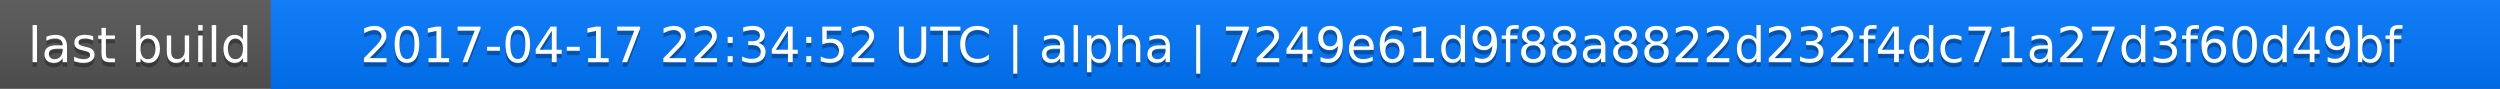
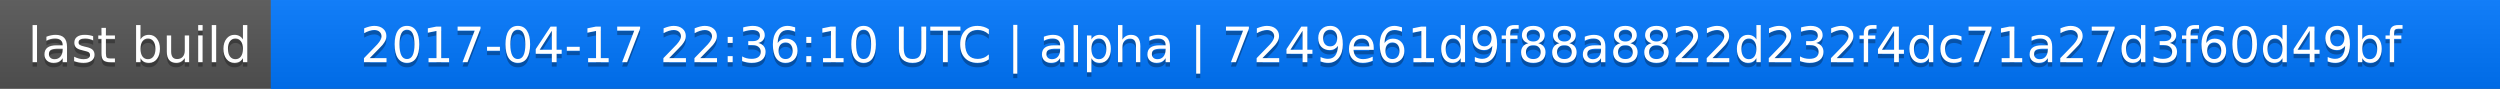
<svg xmlns="http://www.w3.org/2000/svg" width="563" height="20">
  <linearGradient id="a" x2="0" y2="100%">
    <stop offset="0" stop-color="#bbb" stop-opacity=".1" />
    <stop offset="1" stop-opacity=".1" />
  </linearGradient>
  <rect rx="0" width="563" height="20" fill="#555" />
  <rect rx="0" x="61" width="502" height="20" fill="#07f" />
  <path fill="#07f" d="M61 0h4v20h-4z" />
  <rect rx="0" width="563" height="20" fill="url(#a)" />
  <g fill="#fff" text-anchor="middle" font-family="DejaVu Sans,Verdana,Geneva,sans-serif" font-size="11">
    <text x="31.5" y="15" fill="#010101" fill-opacity=".3">last build</text>
    <text x="31.5" y="14">last build</text>
-     <text x="311" y="15" fill="#010101" fill-opacity=".3">2017-04-17 22:34:52 UTC | alpha | 7249e61d9f88a8822d232f4dc71a27d3f60d49bf</text>
-     <text x="311" y="14">2017-04-17 22:34:52 UTC | alpha | 7249e61d9f88a8822d232f4dc71a27d3f60d49bf</text>
+     <text x="311" y="15" fill="#010101" fill-opacity=".3">2017-04-17 22:36:10 UTC | alpha | 7249e61d9f88a8822d232f4dc71a27d3f60d49bf</text>
+     <text x="311" y="14">2017-04-17 22:36:10 UTC | alpha | 7249e61d9f88a8822d232f4dc71a27d3f60d49bf</text>
  </g>
</svg>
